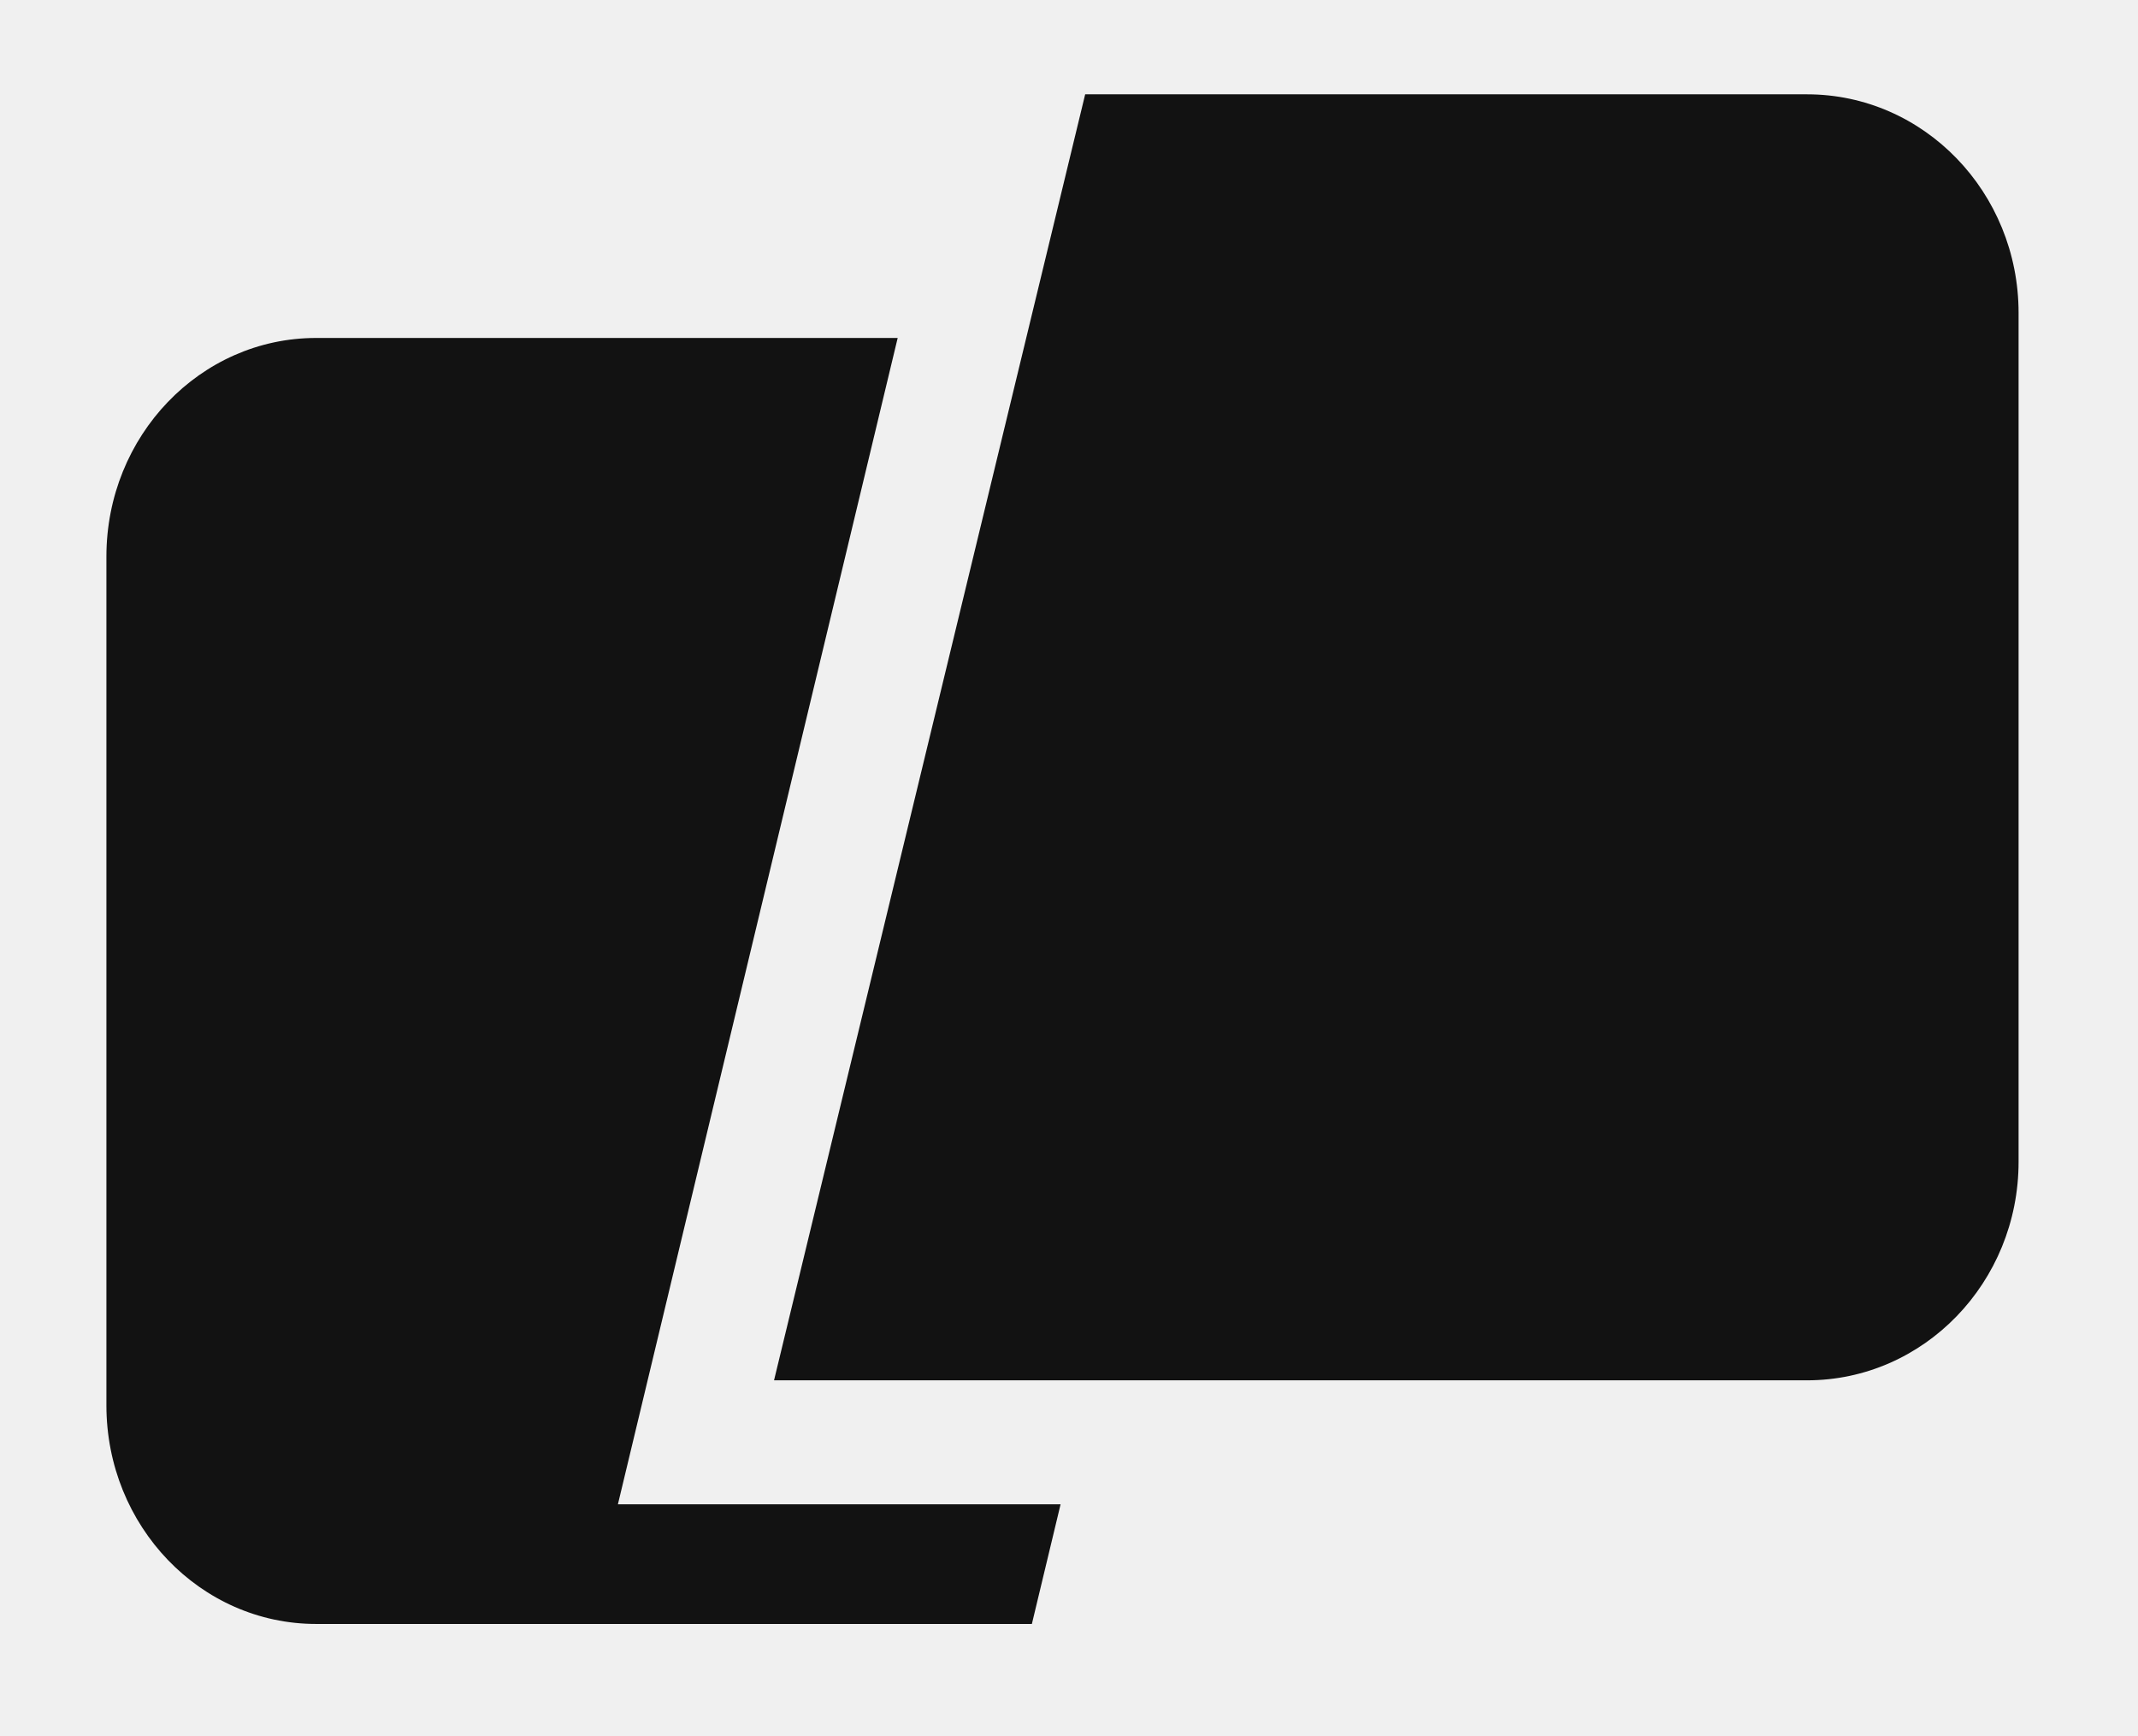
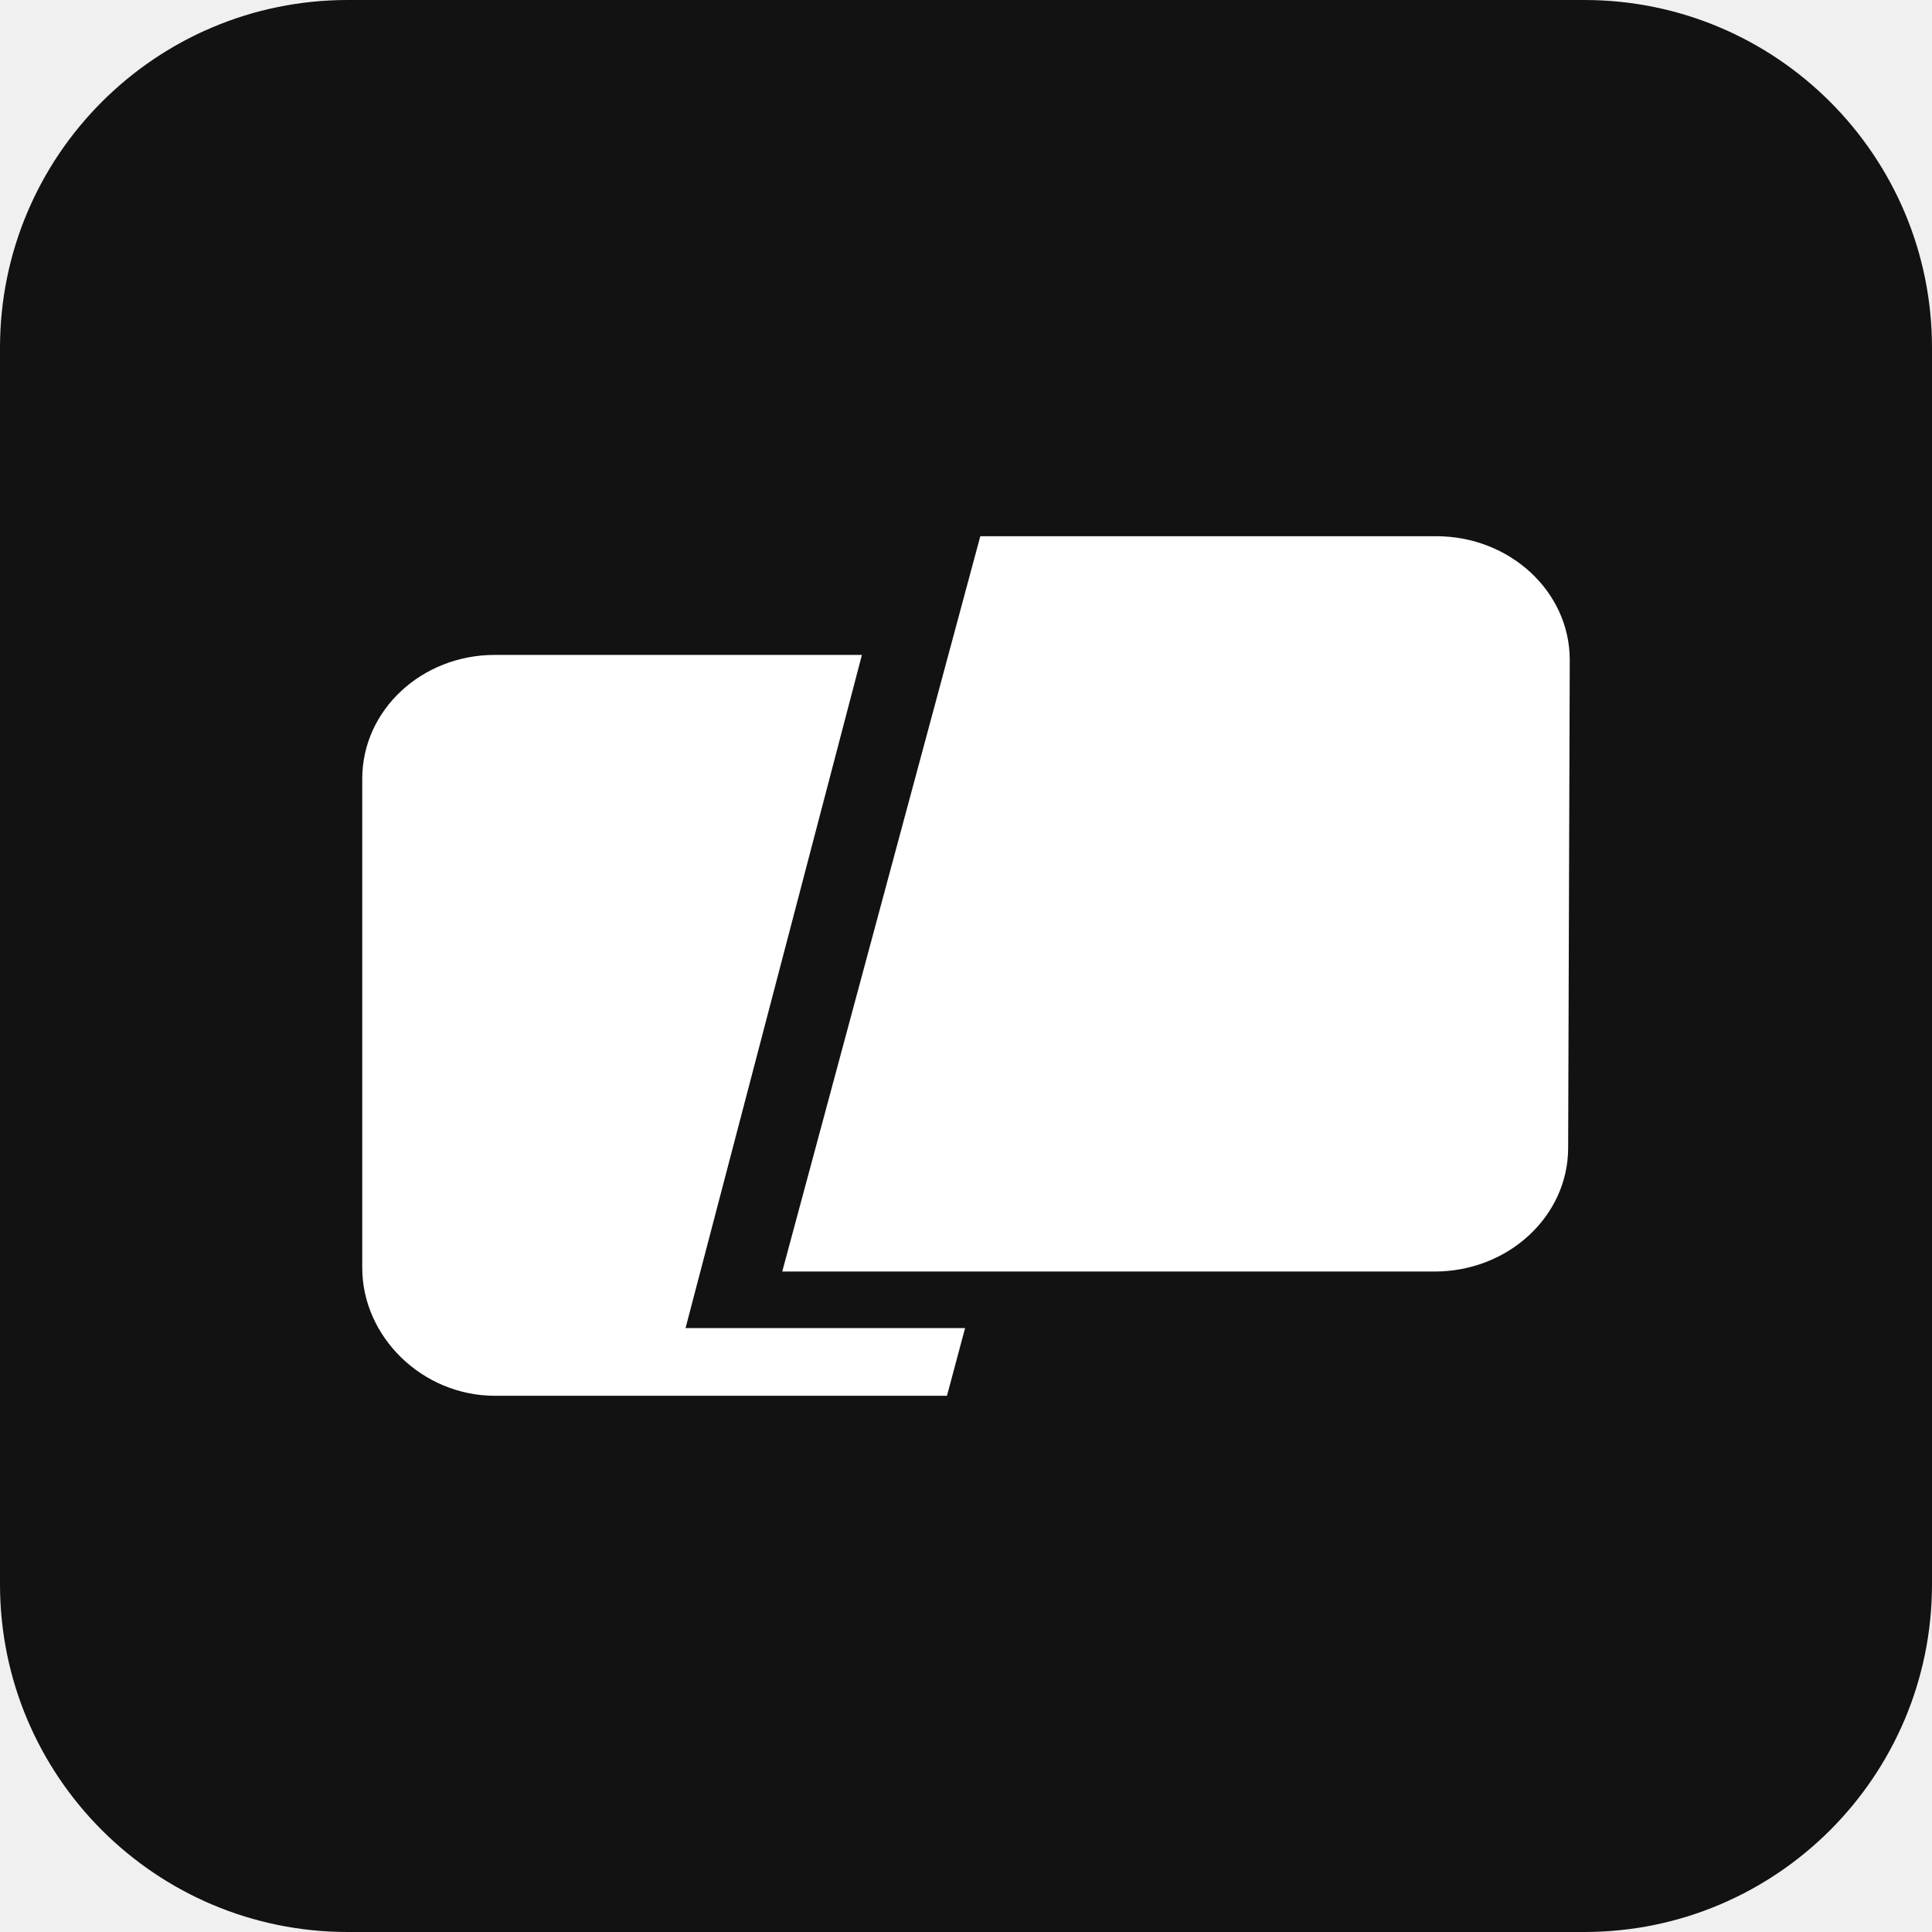
- <svg xmlns="http://www.w3.org/2000/svg" viewBox="84 20 170 138" fill="none">
-   <path d="M170.286 27.5H227.682C236.973 27.5 244.505 35.284 244.505 44.884V112.374C244.505 121.975 236.973 129.758 227.682 129.758H145.546L170.286 27.5Z" />
-   <path d="M155.378 46.873H109.141C99.929 46.873 92.461 54.656 92.461 64.257V131.747C92.461 141.348 99.929 149.131 109.141 149.131H166.048L168.33 139.618H133.131L155.378 46.873Z" />
-   <style>path{fill:#121212}@media(prefers-color-scheme:dark){path{fill:#faf9f6}}</style>
+ <svg xmlns="http://www.w3.org/2000/svg" width="800" height="800" viewBox="0 0 800 800">
+   <rect width="800" height="800" rx="144" fill="#121212" />
+   <path d="M405.928 222.034L594.677 222.034C625.231 222.034 650 244.972 650 273.267L649.338 475.283C649.338 503.579 624.569 526.516 594.016 526.516H323.909L405.928 222.034Z" fill="white" />
+   <path d="M356.901 271.185H204.852C174.558 271.185 150 294.123 150 322.418L150 525.028C150 553.324 174.685 577.966 204.978 577.966H392.119L399.623 549.929H283.869L356.901 271.185Z" fill="white" />
</svg>
